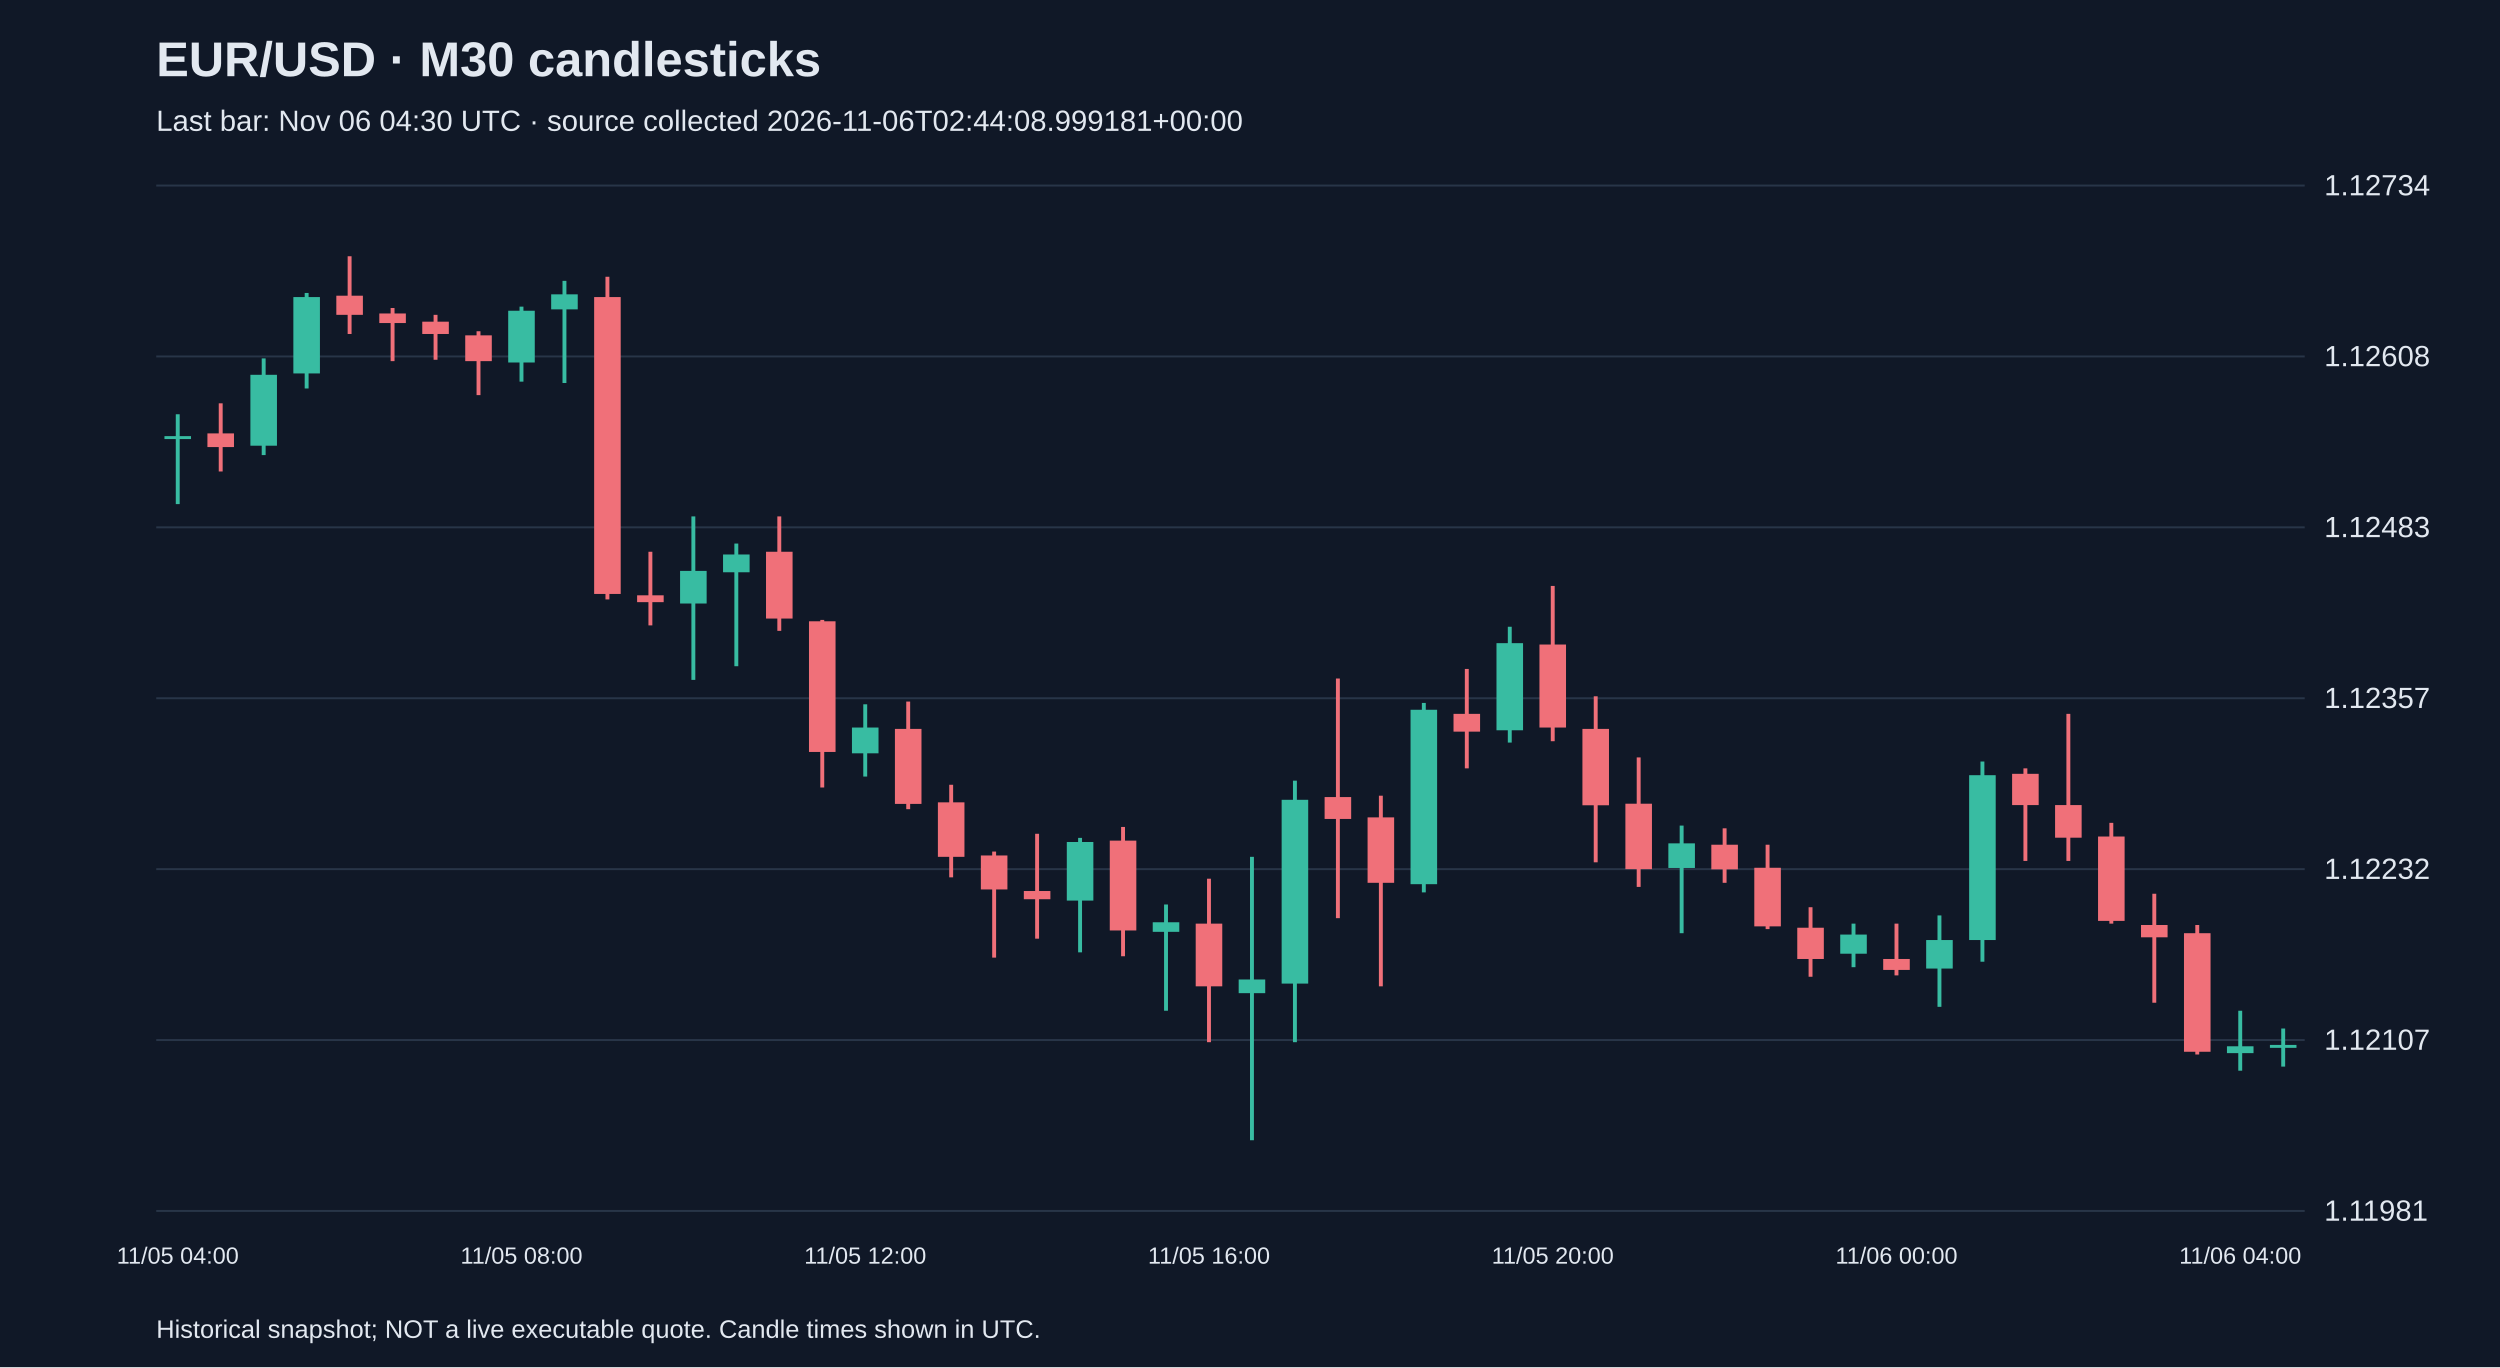
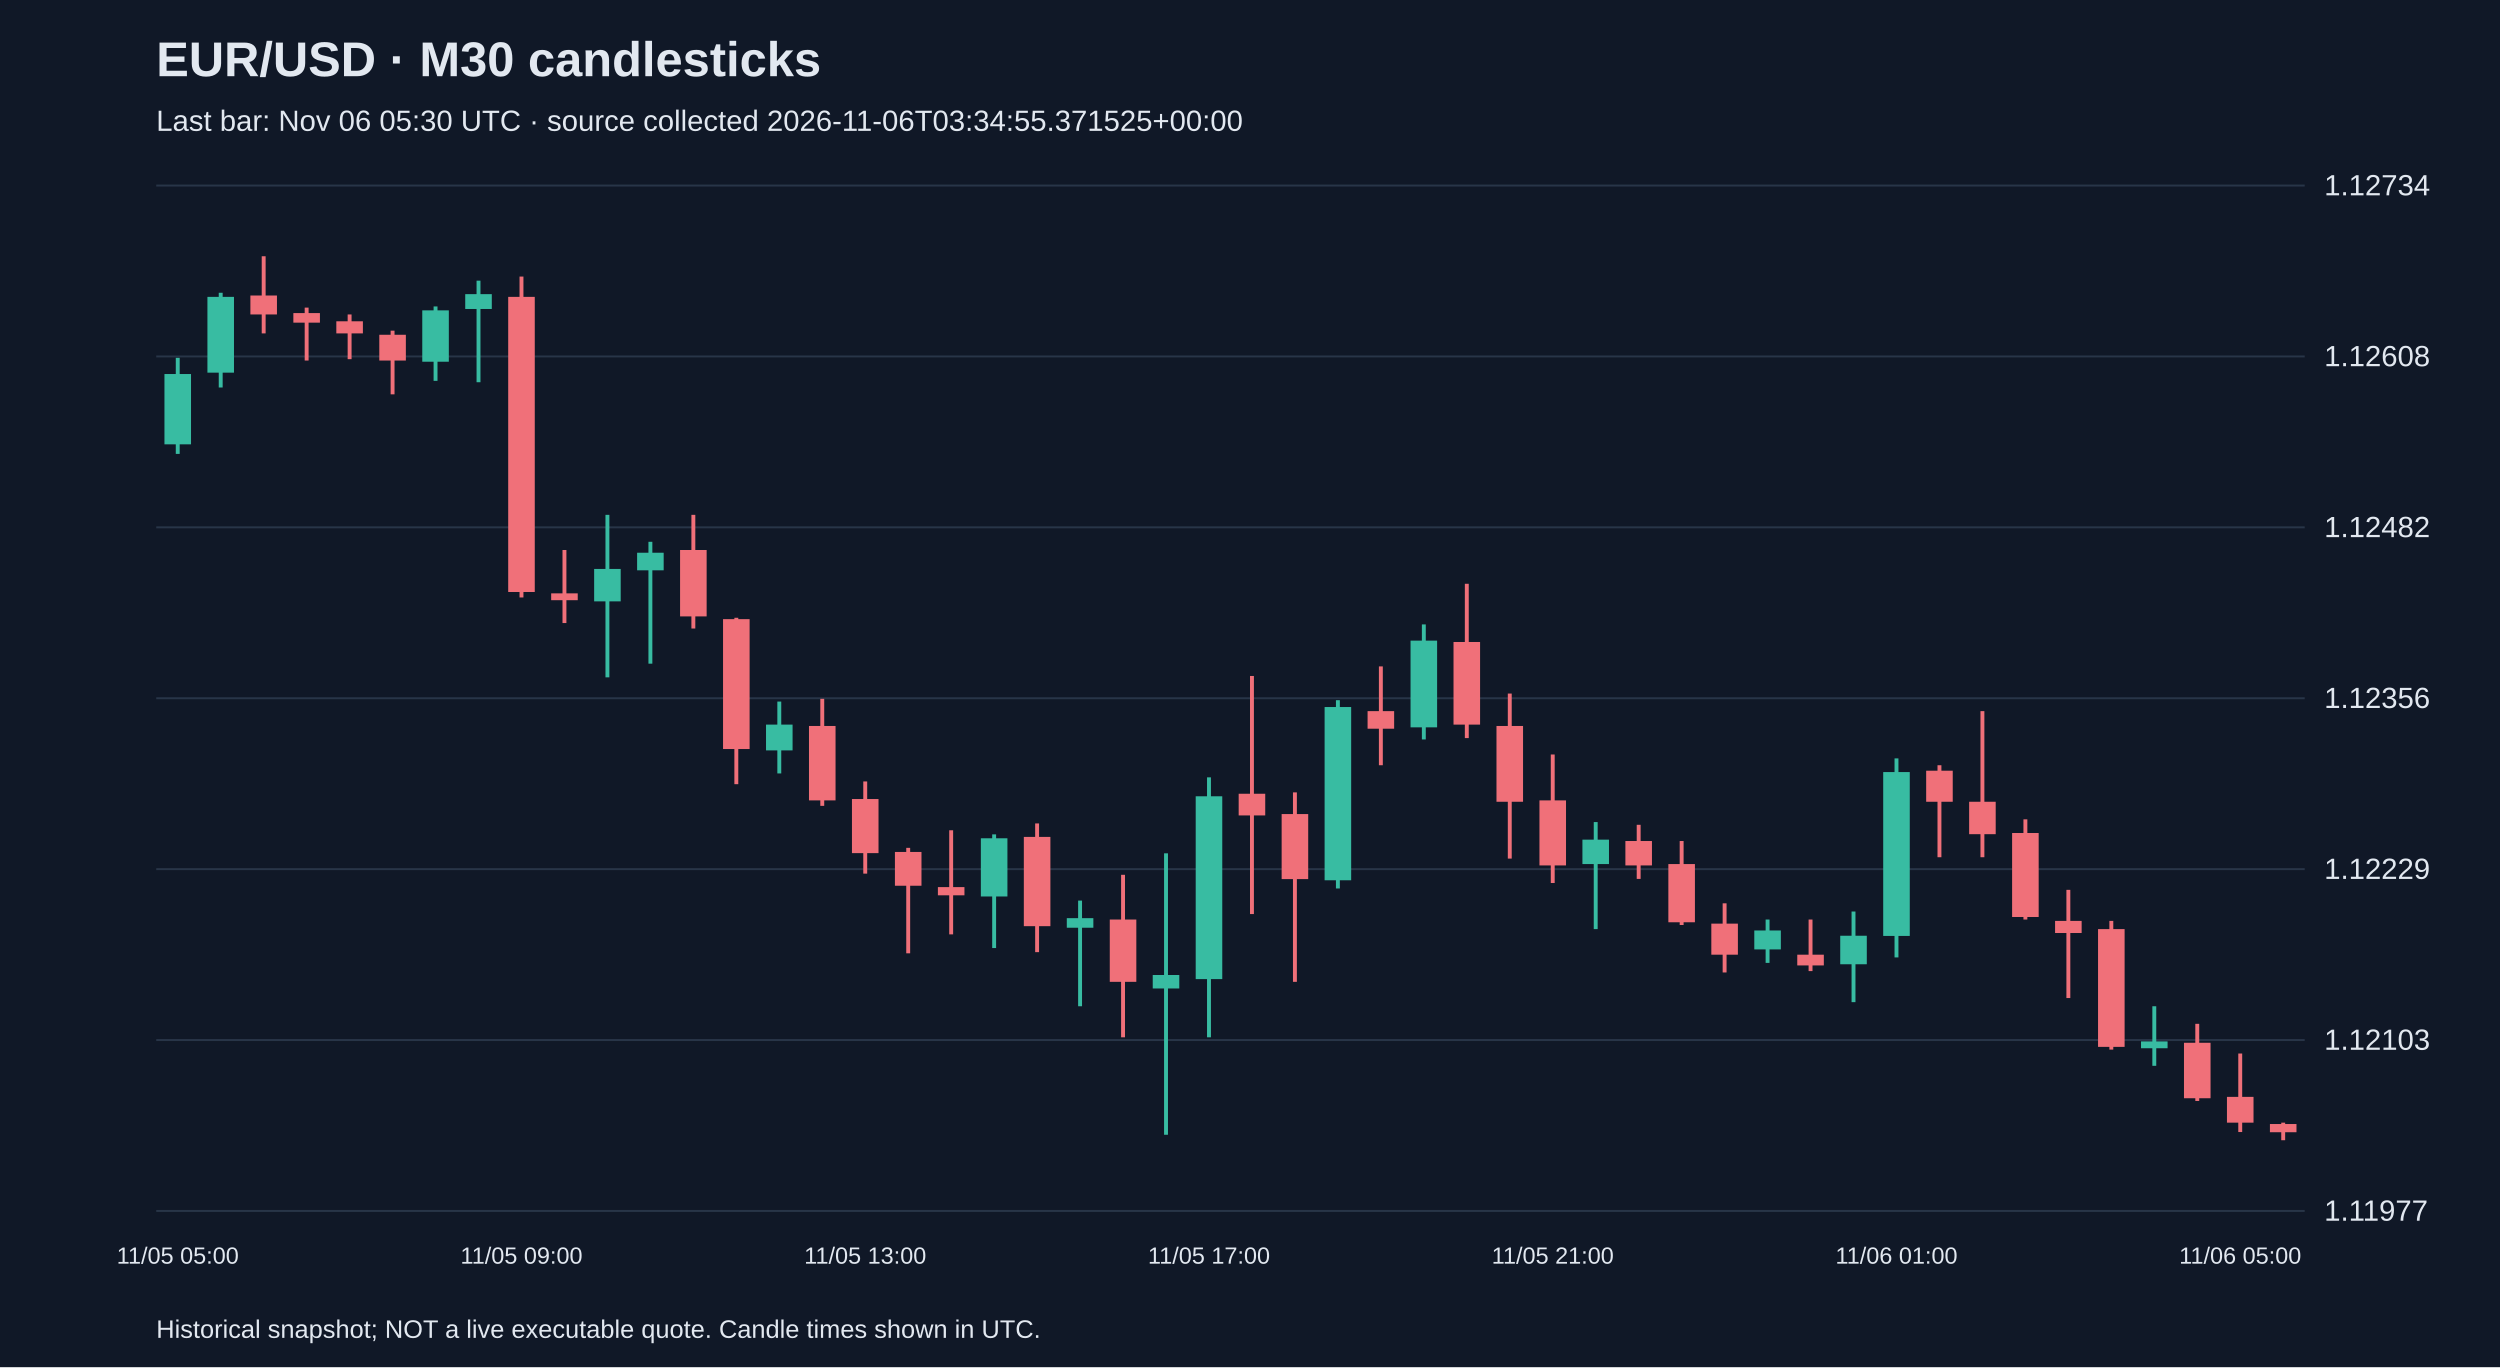
<svg xmlns="http://www.w3.org/2000/svg" viewBox="0 0 1280 700">
  <rect width="100%" height="100%" fill="#101827" />
  <style>text{font-family:Arial,sans-serif;fill:#e2e8f0}</style>
  <text x="80" y="39" font-size="25" font-weight="bold">EUR/USD · M30 candlesticks</text>
-   <text x="80" y="67" font-size="15" fill="#a6b1c5">Last bar: Nov 06 04:30 UTC · source collected 2026-11-06T02:44:08.999181+00:00</text>
+   <text x="80" y="67" font-size="15" fill="#a6b1c5">Last bar: Nov 06 05:30 UTC · source collected 2026-11-06T03:34:55.371525+00:00</text>
  <line x1="80" y1="620.0" x2="1180" y2="620.0" stroke="#283548" />
-   <text x="1190" y="625.0" font-size="15">1.11981</text>
+   <text x="1190" y="625.0" font-size="15">1.11977</text>
  <line x1="80" y1="532.5" x2="1180" y2="532.5" stroke="#283548" />
-   <text x="1190" y="537.5" font-size="15">1.12107</text>
+   <text x="1190" y="537.5" font-size="15">1.12103</text>
  <line x1="80" y1="445.0" x2="1180" y2="445.0" stroke="#283548" />
-   <text x="1190" y="450.0" font-size="15">1.12232</text>
+   <text x="1190" y="450.0" font-size="15">1.12229</text>
  <line x1="80" y1="357.5" x2="1180" y2="357.5" stroke="#283548" />
-   <text x="1190" y="362.5" font-size="15">1.12357</text>
+   <text x="1190" y="362.5" font-size="15">1.12356</text>
  <line x1="80" y1="270.0" x2="1180" y2="270.0" stroke="#283548" />
-   <text x="1190" y="275.0" font-size="15">1.12483</text>
+   <text x="1190" y="275.0" font-size="15">1.12482</text>
  <line x1="80" y1="182.5" x2="1180" y2="182.5" stroke="#283548" />
  <text x="1190" y="187.5" font-size="15">1.12608</text>
  <line x1="80" y1="95.0" x2="1180" y2="95.0" stroke="#283548" />
  <text x="1190" y="100.0" font-size="15">1.12734</text>
-   <line x1="91.0" y1="212.1" x2="91.0" y2="258.1" stroke="#38bca2" stroke-width="2" />
-   <rect x="84.2" y="223.3" width="13.6" height="1.5" fill="#38bca2" />
-   <text x="91.0" y="647" text-anchor="middle" font-size="12">11/05 04:00</text>
-   <line x1="113.0" y1="206.5" x2="113.0" y2="241.4" stroke="#f07079" stroke-width="2" />
-   <rect x="106.2" y="221.9" width="13.6" height="7.0" fill="#f07079" />
-   <line x1="135.0" y1="183.5" x2="135.0" y2="233.0" stroke="#38bca2" stroke-width="2" />
-   <rect x="128.2" y="191.9" width="13.6" height="36.3" fill="#38bca2" />
-   <line x1="157.0" y1="150.0" x2="157.0" y2="198.9" stroke="#38bca2" stroke-width="2" />
-   <rect x="150.2" y="152.1" width="13.6" height="39.1" fill="#38bca2" />
-   <line x1="179.0" y1="131.2" x2="179.0" y2="171.0" stroke="#f07079" stroke-width="2" />
-   <rect x="172.2" y="151.4" width="13.6" height="9.8" fill="#f07079" />
-   <line x1="201.0" y1="157.7" x2="201.0" y2="184.9" stroke="#f07079" stroke-width="2" />
-   <rect x="194.2" y="160.5" width="13.6" height="4.9" fill="#f07079" />
-   <line x1="223.0" y1="161.2" x2="223.0" y2="184.2" stroke="#f07079" stroke-width="2" />
-   <rect x="216.2" y="164.7" width="13.6" height="6.3" fill="#f07079" />
-   <line x1="245.0" y1="169.6" x2="245.0" y2="202.3" stroke="#f07079" stroke-width="2" />
-   <rect x="238.2" y="171.7" width="13.6" height="13.2" fill="#f07079" />
-   <line x1="267.0" y1="157.0" x2="267.0" y2="195.4" stroke="#38bca2" stroke-width="2" />
-   <rect x="260.2" y="159.1" width="13.6" height="26.5" fill="#38bca2" />
-   <text x="267.0" y="647" text-anchor="middle" font-size="12">11/05 08:00</text>
-   <line x1="289.0" y1="143.8" x2="289.0" y2="196.1" stroke="#38bca2" stroke-width="2" />
-   <rect x="282.2" y="150.7" width="13.6" height="7.7" fill="#38bca2" />
-   <line x1="311.0" y1="141.7" x2="311.0" y2="306.9" stroke="#f07079" stroke-width="2" />
-   <rect x="304.2" y="152.1" width="13.6" height="152.0" fill="#f07079" />
-   <line x1="333.0" y1="282.5" x2="333.0" y2="320.2" stroke="#f07079" stroke-width="2" />
-   <rect x="326.2" y="304.8" width="13.6" height="3.5" fill="#f07079" />
-   <line x1="355.0" y1="264.4" x2="355.0" y2="348.1" stroke="#38bca2" stroke-width="2" />
-   <rect x="348.2" y="292.3" width="13.6" height="16.7" fill="#38bca2" />
-   <line x1="377.0" y1="278.3" x2="377.0" y2="341.1" stroke="#38bca2" stroke-width="2" />
-   <rect x="370.2" y="283.9" width="13.6" height="9.1" fill="#38bca2" />
-   <line x1="399.0" y1="264.4" x2="399.0" y2="323.0" stroke="#f07079" stroke-width="2" />
-   <rect x="392.2" y="282.5" width="13.6" height="34.2" fill="#f07079" />
-   <line x1="421.0" y1="317.4" x2="421.0" y2="403.2" stroke="#f07079" stroke-width="2" />
-   <rect x="414.2" y="318.1" width="13.6" height="66.9" fill="#f07079" />
-   <line x1="443.0" y1="360.6" x2="443.0" y2="397.6" stroke="#38bca2" stroke-width="2" />
-   <rect x="436.2" y="372.5" width="13.6" height="13.2" fill="#38bca2" />
-   <text x="443.0" y="647" text-anchor="middle" font-size="12">11/05 12:00</text>
-   <line x1="465.0" y1="359.2" x2="465.0" y2="414.3" stroke="#f07079" stroke-width="2" />
-   <rect x="458.2" y="373.2" width="13.6" height="38.4" fill="#f07079" />
-   <line x1="487.0" y1="401.8" x2="487.0" y2="449.2" stroke="#f07079" stroke-width="2" />
-   <rect x="480.2" y="410.8" width="13.6" height="27.9" fill="#f07079" />
-   <line x1="509.0" y1="436.0" x2="509.0" y2="490.3" stroke="#f07079" stroke-width="2" />
-   <rect x="502.2" y="438.0" width="13.6" height="17.4" fill="#f07079" />
-   <line x1="531.0" y1="426.9" x2="531.0" y2="480.6" stroke="#f07079" stroke-width="2" />
-   <rect x="524.2" y="456.2" width="13.6" height="4.2" fill="#f07079" />
-   <line x1="553.0" y1="429.0" x2="553.0" y2="487.6" stroke="#38bca2" stroke-width="2" />
-   <rect x="546.2" y="431.1" width="13.6" height="30.0" fill="#38bca2" />
-   <line x1="575.0" y1="423.4" x2="575.0" y2="489.6" stroke="#f07079" stroke-width="2" />
-   <rect x="568.2" y="430.4" width="13.6" height="46.0" fill="#f07079" />
-   <line x1="597.0" y1="463.1" x2="597.0" y2="517.5" stroke="#38bca2" stroke-width="2" />
-   <rect x="590.2" y="472.2" width="13.6" height="4.9" fill="#38bca2" />
-   <line x1="619.0" y1="449.9" x2="619.0" y2="533.6" stroke="#f07079" stroke-width="2" />
-   <rect x="612.2" y="472.9" width="13.6" height="32.1" fill="#f07079" />
-   <text x="619.0" y="647" text-anchor="middle" font-size="12">11/05 16:00</text>
-   <line x1="641.0" y1="438.7" x2="641.0" y2="583.8" stroke="#38bca2" stroke-width="2" />
-   <rect x="634.2" y="501.5" width="13.6" height="7.0" fill="#38bca2" />
-   <line x1="663.0" y1="399.7" x2="663.0" y2="533.6" stroke="#38bca2" stroke-width="2" />
-   <rect x="656.2" y="409.5" width="13.6" height="94.1" fill="#38bca2" />
-   <line x1="685.0" y1="347.4" x2="685.0" y2="470.1" stroke="#f07079" stroke-width="2" />
-   <rect x="678.2" y="408.1" width="13.6" height="11.2" fill="#f07079" />
-   <line x1="707.0" y1="407.4" x2="707.0" y2="505.0" stroke="#f07079" stroke-width="2" />
-   <rect x="700.2" y="418.5" width="13.6" height="33.5" fill="#f07079" />
-   <line x1="729.0" y1="359.9" x2="729.0" y2="456.9" stroke="#38bca2" stroke-width="2" />
-   <rect x="722.2" y="363.4" width="13.6" height="89.3" fill="#38bca2" />
-   <line x1="751.0" y1="342.5" x2="751.0" y2="393.4" stroke="#f07079" stroke-width="2" />
-   <rect x="744.2" y="365.5" width="13.6" height="9.1" fill="#f07079" />
-   <line x1="773.0" y1="320.9" x2="773.0" y2="380.2" stroke="#38bca2" stroke-width="2" />
-   <rect x="766.2" y="329.3" width="13.6" height="44.6" fill="#38bca2" />
-   <line x1="795.0" y1="300.0" x2="795.0" y2="379.5" stroke="#f07079" stroke-width="2" />
-   <rect x="788.2" y="330.0" width="13.6" height="42.5" fill="#f07079" />
-   <text x="795.0" y="647" text-anchor="middle" font-size="12">11/05 20:00</text>
-   <line x1="817.0" y1="356.5" x2="817.0" y2="441.5" stroke="#f07079" stroke-width="2" />
-   <rect x="810.2" y="373.2" width="13.6" height="39.1" fill="#f07079" />
-   <line x1="839.0" y1="387.8" x2="839.0" y2="454.1" stroke="#f07079" stroke-width="2" />
-   <rect x="832.2" y="411.5" width="13.6" height="33.5" fill="#f07079" />
-   <line x1="861.0" y1="422.7" x2="861.0" y2="477.8" stroke="#38bca2" stroke-width="2" />
-   <rect x="854.2" y="431.8" width="13.6" height="12.6" fill="#38bca2" />
-   <line x1="883.0" y1="424.1" x2="883.0" y2="452.0" stroke="#f07079" stroke-width="2" />
-   <rect x="876.2" y="432.5" width="13.6" height="12.6" fill="#f07079" />
-   <line x1="905.0" y1="432.5" x2="905.0" y2="475.7" stroke="#f07079" stroke-width="2" />
-   <rect x="898.2" y="444.3" width="13.6" height="30.0" fill="#f07079" />
-   <line x1="927.0" y1="464.5" x2="927.0" y2="500.1" stroke="#f07079" stroke-width="2" />
-   <rect x="920.2" y="475.0" width="13.6" height="16.0" fill="#f07079" />
-   <line x1="949.0" y1="472.9" x2="949.0" y2="495.2" stroke="#38bca2" stroke-width="2" />
-   <rect x="942.2" y="478.5" width="13.6" height="9.8" fill="#38bca2" />
-   <line x1="971.0" y1="472.9" x2="971.0" y2="499.4" stroke="#f07079" stroke-width="2" />
-   <rect x="964.2" y="491.0" width="13.6" height="5.6" fill="#f07079" />
-   <text x="971.0" y="647" text-anchor="middle" font-size="12">11/06 00:00</text>
-   <line x1="993.0" y1="468.7" x2="993.0" y2="515.5" stroke="#38bca2" stroke-width="2" />
-   <rect x="986.2" y="481.3" width="13.6" height="14.6" fill="#38bca2" />
-   <line x1="1015.0" y1="389.9" x2="1015.0" y2="492.4" stroke="#38bca2" stroke-width="2" />
-   <rect x="1008.2" y="396.9" width="13.6" height="84.4" fill="#38bca2" />
-   <line x1="1037.0" y1="393.4" x2="1037.0" y2="440.8" stroke="#f07079" stroke-width="2" />
-   <rect x="1030.2" y="396.2" width="13.6" height="16.0" fill="#f07079" />
-   <line x1="1059.0" y1="365.5" x2="1059.0" y2="440.8" stroke="#f07079" stroke-width="2" />
-   <rect x="1052.2" y="412.2" width="13.6" height="16.7" fill="#f07079" />
-   <line x1="1081.0" y1="421.3" x2="1081.0" y2="472.9" stroke="#f07079" stroke-width="2" />
-   <rect x="1074.2" y="428.3" width="13.6" height="43.2" fill="#f07079" />
-   <line x1="1103.0" y1="457.6" x2="1103.0" y2="513.4" stroke="#f07079" stroke-width="2" />
-   <rect x="1096.2" y="473.6" width="13.6" height="6.3" fill="#f07079" />
-   <line x1="1125.0" y1="473.6" x2="1125.0" y2="539.9" stroke="#f07079" stroke-width="2" />
-   <rect x="1118.2" y="477.8" width="13.6" height="60.7" fill="#f07079" />
-   <line x1="1147.0" y1="517.5" x2="1147.0" y2="548.2" stroke="#38bca2" stroke-width="2" />
-   <rect x="1140.2" y="535.7" width="13.6" height="3.5" fill="#38bca2" />
-   <text x="1147.0" y="647" text-anchor="middle" font-size="12">11/06 04:00</text>
-   <line x1="1169.0" y1="526.6" x2="1169.0" y2="546.1" stroke="#38bca2" stroke-width="2" />
-   <rect x="1162.2" y="535.0" width="13.6" height="1.5" fill="#38bca2" />
+   <line x1="91.0" y1="183.2" x2="91.0" y2="232.4" stroke="#38bca2" stroke-width="2" />
+   <rect x="84.2" y="191.5" width="13.6" height="36.0" fill="#38bca2" />
+   <text x="91.0" y="647" text-anchor="middle" font-size="12">11/05 05:00</text>
+   <line x1="113.0" y1="149.9" x2="113.0" y2="198.4" stroke="#38bca2" stroke-width="2" />
+   <rect x="106.2" y="152.0" width="13.6" height="38.8" fill="#38bca2" />
+   <line x1="135.0" y1="131.2" x2="135.0" y2="170.7" stroke="#f07079" stroke-width="2" />
+   <rect x="128.2" y="151.3" width="13.6" height="9.7" fill="#f07079" />
+   <line x1="157.0" y1="157.5" x2="157.0" y2="184.6" stroke="#f07079" stroke-width="2" />
+   <rect x="150.2" y="160.3" width="13.6" height="4.9" fill="#f07079" />
+   <line x1="179.0" y1="161.0" x2="179.0" y2="183.9" stroke="#f07079" stroke-width="2" />
+   <rect x="172.2" y="164.5" width="13.6" height="6.2" fill="#f07079" />
+   <line x1="201.0" y1="169.3" x2="201.0" y2="201.9" stroke="#f07079" stroke-width="2" />
+   <rect x="194.2" y="171.4" width="13.6" height="13.2" fill="#f07079" />
+   <line x1="223.0" y1="156.9" x2="223.0" y2="195.0" stroke="#38bca2" stroke-width="2" />
+   <rect x="216.2" y="158.9" width="13.6" height="26.3" fill="#38bca2" />
+   <line x1="245.0" y1="143.7" x2="245.0" y2="195.7" stroke="#38bca2" stroke-width="2" />
+   <rect x="238.2" y="150.6" width="13.6" height="7.6" fill="#38bca2" />
+   <line x1="267.0" y1="141.6" x2="267.0" y2="305.9" stroke="#f07079" stroke-width="2" />
+   <rect x="260.2" y="152.0" width="13.6" height="151.1" fill="#f07079" />
+   <text x="267.0" y="647" text-anchor="middle" font-size="12">11/05 09:00</text>
+   <line x1="289.0" y1="281.6" x2="289.0" y2="319.0" stroke="#f07079" stroke-width="2" />
+   <rect x="282.2" y="303.8" width="13.6" height="3.5" fill="#f07079" />
+   <line x1="311.0" y1="263.6" x2="311.0" y2="346.8" stroke="#38bca2" stroke-width="2" />
+   <rect x="304.2" y="291.3" width="13.6" height="16.6" fill="#38bca2" />
+   <line x1="333.0" y1="277.4" x2="333.0" y2="339.8" stroke="#38bca2" stroke-width="2" />
+   <rect x="326.2" y="283.0" width="13.6" height="9.0" fill="#38bca2" />
+   <line x1="355.0" y1="263.6" x2="355.0" y2="321.8" stroke="#f07079" stroke-width="2" />
+   <rect x="348.2" y="281.6" width="13.6" height="34.0" fill="#f07079" />
+   <line x1="377.0" y1="316.3" x2="377.0" y2="401.5" stroke="#f07079" stroke-width="2" />
+   <rect x="370.2" y="317.0" width="13.6" height="66.5" fill="#f07079" />
+   <line x1="399.0" y1="359.2" x2="399.0" y2="396.0" stroke="#38bca2" stroke-width="2" />
+   <rect x="392.2" y="371.0" width="13.6" height="13.2" fill="#38bca2" />
+   <line x1="421.0" y1="357.8" x2="421.0" y2="412.6" stroke="#f07079" stroke-width="2" />
+   <rect x="414.2" y="371.7" width="13.6" height="38.1" fill="#f07079" />
+   <line x1="443.0" y1="400.1" x2="443.0" y2="447.3" stroke="#f07079" stroke-width="2" />
+   <rect x="436.2" y="409.1" width="13.6" height="27.7" fill="#f07079" />
+   <text x="443.0" y="647" text-anchor="middle" font-size="12">11/05 13:00</text>
+   <line x1="465.0" y1="434.1" x2="465.0" y2="488.1" stroke="#f07079" stroke-width="2" />
+   <rect x="458.2" y="436.2" width="13.6" height="17.3" fill="#f07079" />
+   <line x1="487.0" y1="425.1" x2="487.0" y2="478.4" stroke="#f07079" stroke-width="2" />
+   <rect x="480.2" y="454.2" width="13.6" height="4.2" fill="#f07079" />
+   <line x1="509.0" y1="427.2" x2="509.0" y2="485.4" stroke="#38bca2" stroke-width="2" />
+   <rect x="502.2" y="429.2" width="13.6" height="29.8" fill="#38bca2" />
+   <line x1="531.0" y1="421.6" x2="531.0" y2="487.5" stroke="#f07079" stroke-width="2" />
+   <rect x="524.2" y="428.5" width="13.6" height="45.7" fill="#f07079" />
+   <line x1="553.0" y1="461.1" x2="553.0" y2="515.2" stroke="#38bca2" stroke-width="2" />
+   <rect x="546.2" y="470.1" width="13.6" height="4.9" fill="#38bca2" />
+   <line x1="575.0" y1="447.9" x2="575.0" y2="531.1" stroke="#f07079" stroke-width="2" />
+   <rect x="568.2" y="470.8" width="13.6" height="31.9" fill="#f07079" />
+   <line x1="597.0" y1="436.9" x2="597.0" y2="581.0" stroke="#38bca2" stroke-width="2" />
+   <rect x="590.2" y="499.2" width="13.6" height="6.9" fill="#38bca2" />
+   <line x1="619.0" y1="398.0" x2="619.0" y2="531.1" stroke="#38bca2" stroke-width="2" />
+   <rect x="612.2" y="407.7" width="13.6" height="93.6" fill="#38bca2" />
+   <text x="619.0" y="647" text-anchor="middle" font-size="12">11/05 17:00</text>
+   <line x1="641.0" y1="346.1" x2="641.0" y2="468.0" stroke="#f07079" stroke-width="2" />
+   <rect x="634.2" y="406.4" width="13.6" height="11.1" fill="#f07079" />
+   <line x1="663.0" y1="405.7" x2="663.0" y2="502.7" stroke="#f07079" stroke-width="2" />
+   <rect x="656.2" y="416.8" width="13.6" height="33.3" fill="#f07079" />
+   <line x1="685.0" y1="358.5" x2="685.0" y2="454.9" stroke="#38bca2" stroke-width="2" />
+   <rect x="678.2" y="362.0" width="13.6" height="88.7" fill="#38bca2" />
+   <line x1="707.0" y1="341.2" x2="707.0" y2="391.8" stroke="#f07079" stroke-width="2" />
+   <rect x="700.2" y="364.1" width="13.6" height="9.0" fill="#f07079" />
+   <line x1="729.0" y1="319.7" x2="729.0" y2="378.6" stroke="#38bca2" stroke-width="2" />
+   <rect x="722.2" y="328.0" width="13.6" height="44.4" fill="#38bca2" />
+   <line x1="751.0" y1="298.9" x2="751.0" y2="377.9" stroke="#f07079" stroke-width="2" />
+   <rect x="744.2" y="328.7" width="13.6" height="42.3" fill="#f07079" />
+   <line x1="773.0" y1="355.1" x2="773.0" y2="439.6" stroke="#f07079" stroke-width="2" />
+   <rect x="766.2" y="371.7" width="13.6" height="38.8" fill="#f07079" />
+   <line x1="795.0" y1="386.3" x2="795.0" y2="452.1" stroke="#f07079" stroke-width="2" />
+   <rect x="788.2" y="409.8" width="13.6" height="33.3" fill="#f07079" />
+   <text x="795.0" y="647" text-anchor="middle" font-size="12">11/05 21:00</text>
+   <line x1="817.0" y1="420.9" x2="817.0" y2="475.7" stroke="#38bca2" stroke-width="2" />
+   <rect x="810.2" y="429.9" width="13.6" height="12.5" fill="#38bca2" />
+   <line x1="839.0" y1="422.3" x2="839.0" y2="450.0" stroke="#f07079" stroke-width="2" />
+   <rect x="832.2" y="430.6" width="13.6" height="12.5" fill="#f07079" />
+   <line x1="861.0" y1="430.6" x2="861.0" y2="473.6" stroke="#f07079" stroke-width="2" />
+   <rect x="854.2" y="442.4" width="13.6" height="29.8" fill="#f07079" />
+   <line x1="883.0" y1="462.5" x2="883.0" y2="497.9" stroke="#f07079" stroke-width="2" />
+   <rect x="876.2" y="472.9" width="13.6" height="15.9" fill="#f07079" />
+   <line x1="905.0" y1="470.8" x2="905.0" y2="493.0" stroke="#38bca2" stroke-width="2" />
+   <rect x="898.2" y="476.4" width="13.6" height="9.7" fill="#38bca2" />
+   <line x1="927.0" y1="470.8" x2="927.0" y2="497.2" stroke="#f07079" stroke-width="2" />
+   <rect x="920.2" y="488.8" width="13.6" height="5.5" fill="#f07079" />
+   <line x1="949.0" y1="466.7" x2="949.0" y2="513.1" stroke="#38bca2" stroke-width="2" />
+   <rect x="942.2" y="479.1" width="13.6" height="14.6" fill="#38bca2" />
+   <line x1="971.0" y1="388.3" x2="971.0" y2="490.2" stroke="#38bca2" stroke-width="2" />
+   <rect x="964.2" y="395.3" width="13.6" height="83.9" fill="#38bca2" />
+   <text x="971.0" y="647" text-anchor="middle" font-size="12">11/06 01:00</text>
+   <line x1="993.0" y1="391.8" x2="993.0" y2="438.9" stroke="#f07079" stroke-width="2" />
+   <rect x="986.2" y="394.6" width="13.6" height="15.9" fill="#f07079" />
+   <line x1="1015.0" y1="364.1" x2="1015.0" y2="438.9" stroke="#f07079" stroke-width="2" />
+   <rect x="1008.2" y="410.5" width="13.6" height="16.6" fill="#f07079" />
+   <line x1="1037.0" y1="419.5" x2="1037.0" y2="470.8" stroke="#f07079" stroke-width="2" />
+   <rect x="1030.2" y="426.5" width="13.6" height="43.0" fill="#f07079" />
+   <line x1="1059.0" y1="455.6" x2="1059.0" y2="511.0" stroke="#f07079" stroke-width="2" />
+   <rect x="1052.2" y="471.5" width="13.6" height="6.2" fill="#f07079" />
+   <line x1="1081.0" y1="471.5" x2="1081.0" y2="537.4" stroke="#f07079" stroke-width="2" />
+   <rect x="1074.2" y="475.7" width="13.6" height="60.3" fill="#f07079" />
+   <line x1="1103.0" y1="515.2" x2="1103.0" y2="545.7" stroke="#38bca2" stroke-width="2" />
+   <rect x="1096.2" y="533.2" width="13.6" height="3.5" fill="#38bca2" />
+   <line x1="1125.0" y1="524.2" x2="1125.0" y2="563.7" stroke="#f07079" stroke-width="2" />
+   <rect x="1118.2" y="533.9" width="13.6" height="28.4" fill="#f07079" />
+   <line x1="1147.0" y1="539.4" x2="1147.0" y2="579.6" stroke="#f07079" stroke-width="2" />
+   <rect x="1140.2" y="561.6" width="13.6" height="13.2" fill="#f07079" />
+   <text x="1147.0" y="647" text-anchor="middle" font-size="12">11/06 05:00</text>
+   <line x1="1169.0" y1="574.8" x2="1169.0" y2="583.8" stroke="#f07079" stroke-width="2" />
+   <rect x="1162.2" y="575.5" width="13.6" height="4.2" fill="#f07079" />
  <text x="80" y="685" font-size="13">Historical snapshot; NOT a live executable quote. Candle times shown in UTC.</text>
</svg>
